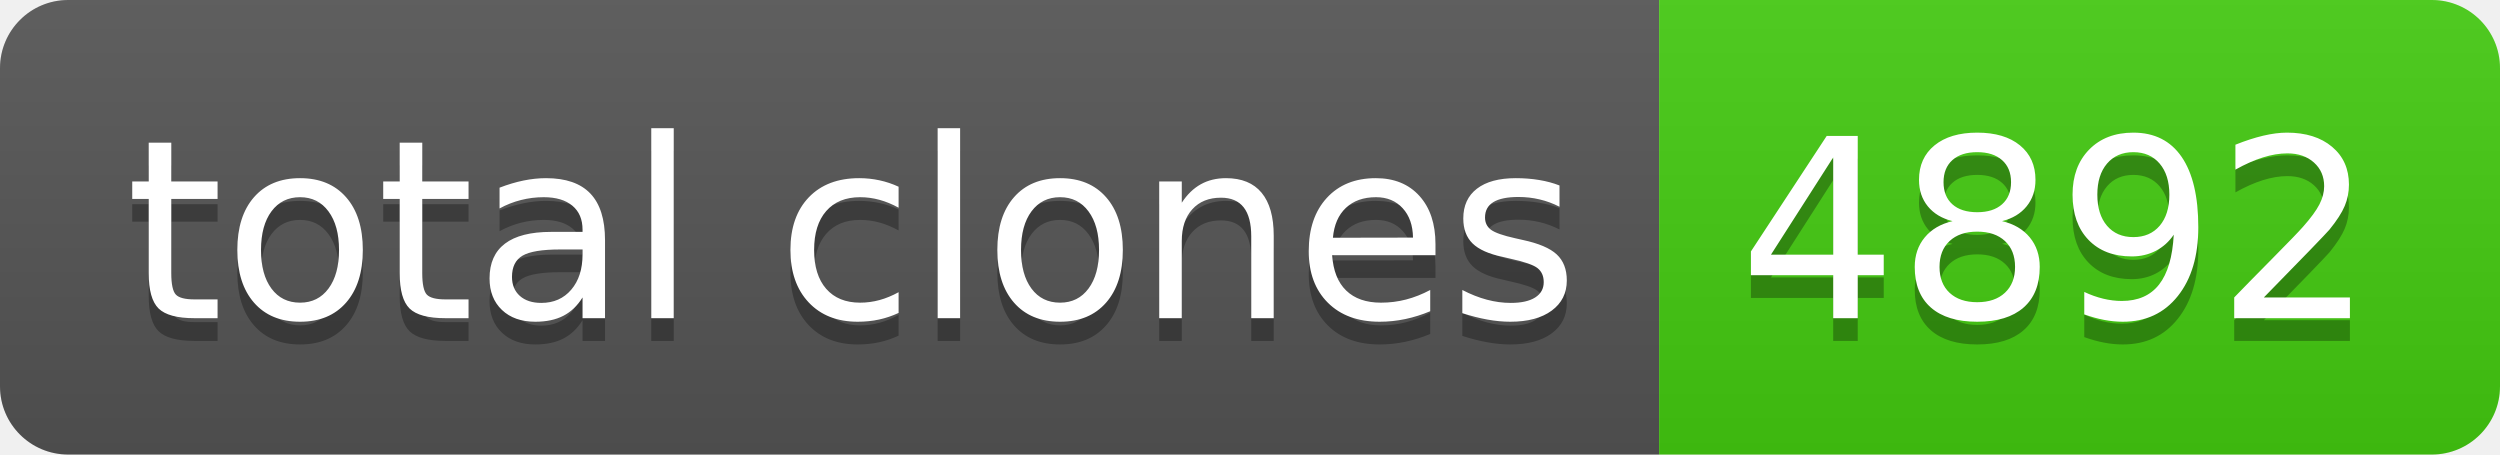
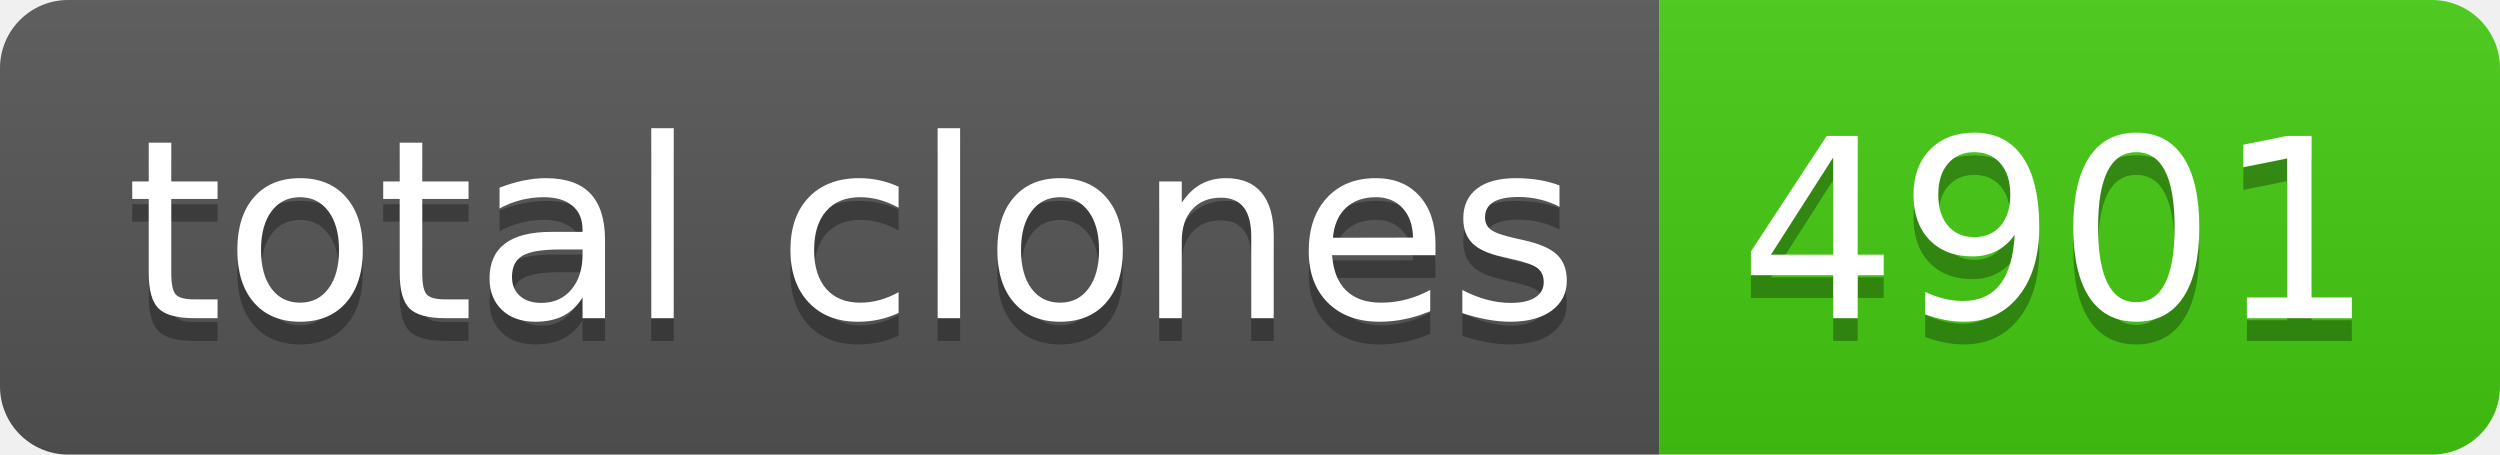
- <svg xmlns="http://www.w3.org/2000/svg" width="110" height="20" role="img" aria-label="total clones: 4892">
+ <svg xmlns="http://www.w3.org/2000/svg" width="110" height="20" role="img" aria-label="total clones: 4901">
  <linearGradient id="s" x2="0" y2="100%">
    <stop offset="0" stop-color="#bbb" stop-opacity=".1" />
    <stop offset="1" stop-opacity=".1" />
  </linearGradient>
  <clipPath id="r">
    <rect width="110" height="20" rx="3" fill="#fff" />
  </clipPath>
  <g clip-path="url(#r)">
    <rect width="73" height="20" fill="#555" />
    <rect x="73" width="37" height="20" fill="#4c1" />
    <rect width="110" height="20" fill="url(#s)" />
  </g>
  <g fill="#fff" text-anchor="middle" font-family="Verdana,Geneva,DejaVu Sans,sans-serif" text-rendering="geometricPrecision" font-size="110">
    <text aria-hidden="true" x="375" y="150" fill="#010101" fill-opacity=".3" transform="scale(.1)" textLength="630">total clones</text>
    <text x="375" y="140" transform="scale(.1)" fill="#fff" textLength="630">total clones</text>
-     <text aria-hidden="true" x="905" y="150" fill="#010101" fill-opacity=".3" transform="scale(.1)" textLength="270">4892</text>
-     <text x="905" y="140" transform="scale(.1)" fill="#fff" textLength="270">4892</text>
+     <text aria-hidden="true" x="905" y="150" fill="#010101" fill-opacity=".3" transform="scale(.1)" textLength="270">4901</text>
+     <text x="905" y="140" transform="scale(.1)" fill="#fff" textLength="270">4901</text>
  </g>
</svg>
